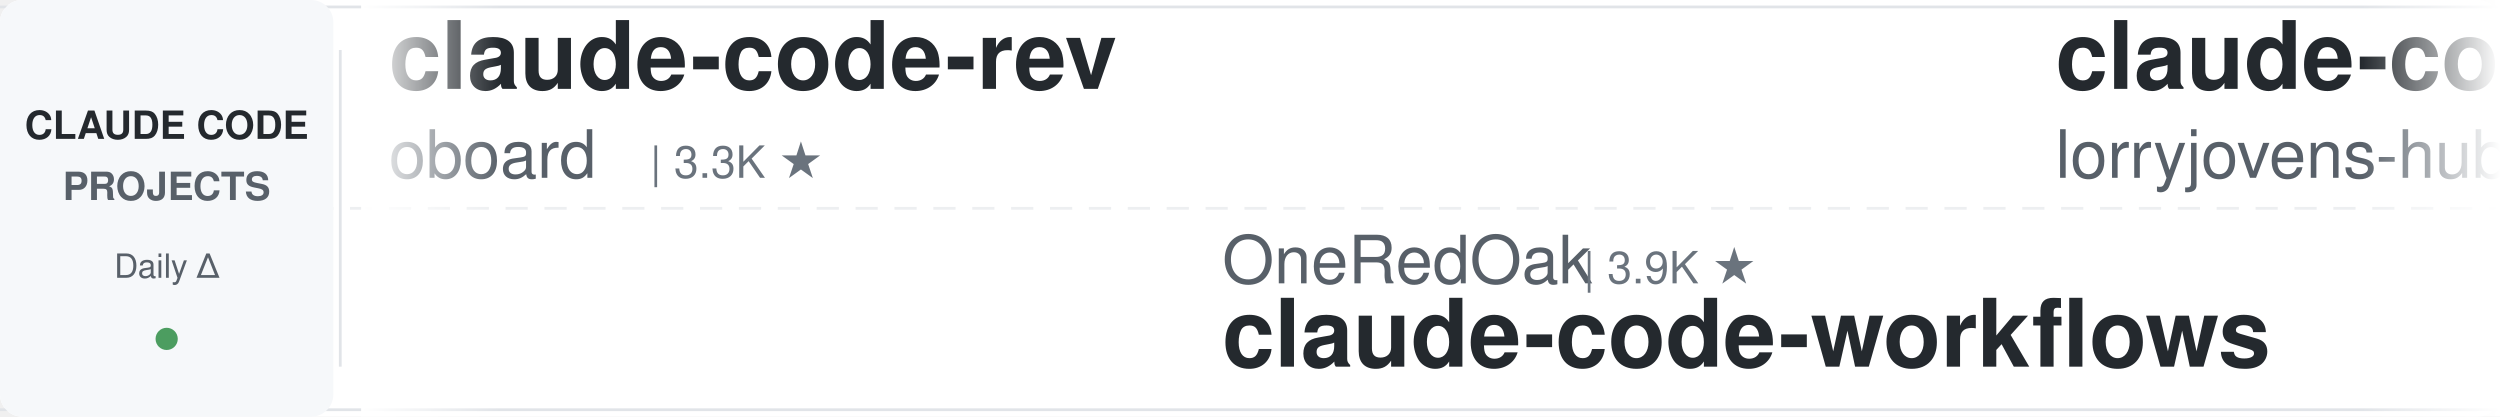
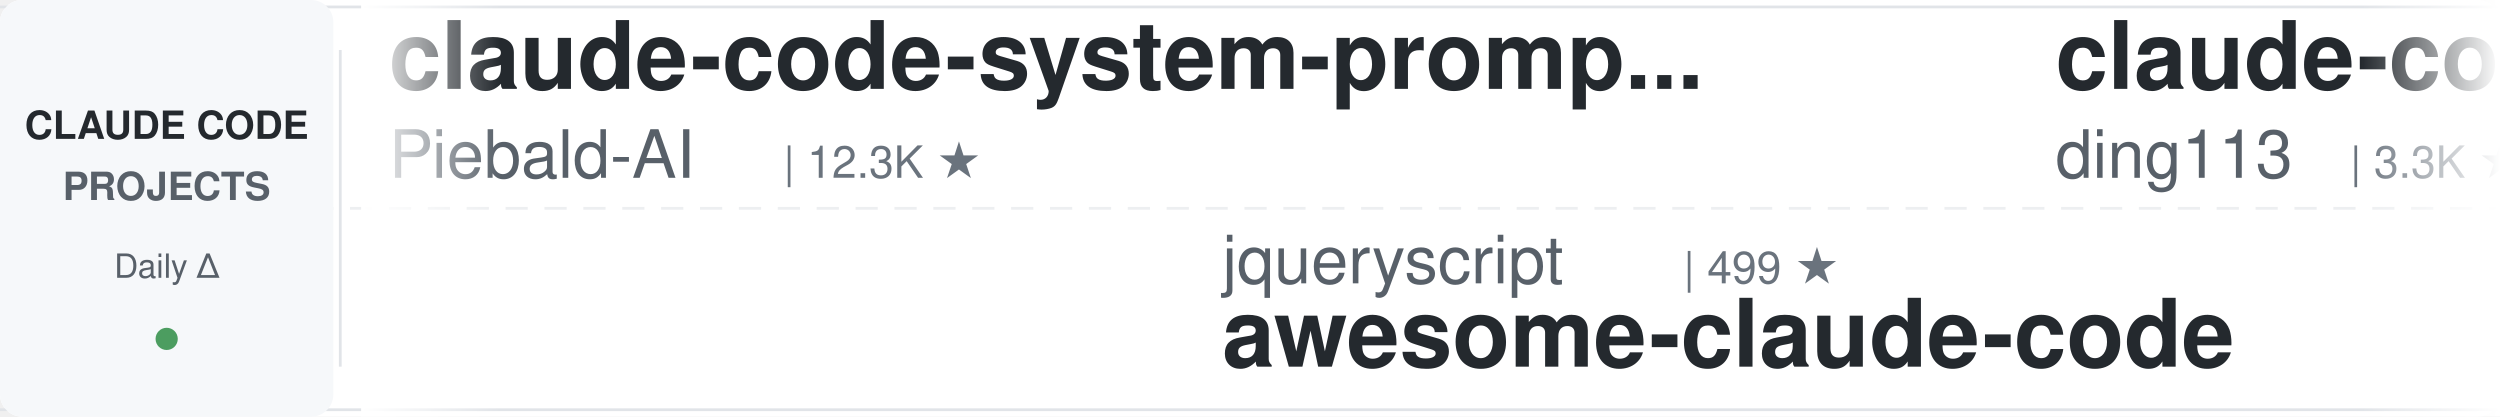
<svg xmlns="http://www.w3.org/2000/svg" width="900" height="150">
  <defs>
    <linearGradient id="leftFade" x1="0%" y1="0%" x2="100%" y2="0%">
      <stop offset="0%" style="stop-color:#ffffff;stop-opacity:1" />
      <stop offset="100%" style="stop-color:#ffffff;stop-opacity:0" />
    </linearGradient>
    <linearGradient id="rightFade" x1="0%" y1="0%" x2="100%" y2="0%">
      <stop offset="0%" style="stop-color:#ffffff;stop-opacity:0" />
      <stop offset="100%" style="stop-color:#ffffff;stop-opacity:1" />
    </linearGradient>
  </defs>
  <rect width="900" height="150" fill="#ffffff" rx="8" />
  <rect x="0" y="2" width="900" height="1" fill="#e1e4e8" />
  <rect x="0" y="147" width="900" height="1" fill="#e1e4e8" />
  <line x1="0" y1="75" x2="900" y2="75" stroke="#e1e4e8" stroke-width="1" stroke-dasharray="8 6" opacity="0.6" />
  <rect x="0" y="0" width="120" height="150" fill="#f6f8fa" rx="8" />
  <text x="60" y="50" font-family="-apple-system, BlinkMacSystemFont, 'Segoe UI', Helvetica, Arial, sans-serif" font-size="14" font-weight="600" fill="#24292e" text-anchor="middle">CLAUDE CODE</text>
  <text x="60" y="72" font-family="-apple-system, BlinkMacSystemFont, 'Segoe UI', Helvetica, Arial, sans-serif" font-size="14" font-weight="600" fill="#586069" text-anchor="middle">PROJECTS</text>
  <text x="60" y="100" font-family="-apple-system, BlinkMacSystemFont, 'Segoe UI', Helvetica, Arial, sans-serif" font-size="12" font-weight="500" fill="#586069" text-anchor="middle">Daily Δ</text>
  <circle cx="60" cy="122" r="4" fill="#22863a" opacity="0.8" />
  <rect x="122" y="18" width="1" height="114" fill="#e1e4e8" />
  <clipPath id="tickerClip">
    <rect x="130" y="0" width="770" height="150" />
  </clipPath>
  <g clip-path="url(#tickerClip)">
    <g id="tickerItems">
      <animateTransform attributeName="transform" attributeType="XML" type="translate" from="0 0" to="-3000 0" dur="54s" repeatCount="indefinite" />
      <g transform="translate(0, 0)">
-         <text x="140" y="32" font-family="-apple-system, BlinkMacSystemFont, 'Segoe UI', Helvetica, Arial, sans-serif" font-size="34" font-weight="600" fill="#24292e">claude-code-rev</text>
-         <text x="140" y="64" font-family="-apple-system, BlinkMacSystemFont, 'Segoe UI', Helvetica, Arial, sans-serif" font-size="24" font-weight="400" fill="#586069">oboard</text>
-         <text x="234" y="64" font-family="-apple-system, BlinkMacSystemFont, 'Segoe UI', Helvetica, Arial, sans-serif" font-size="16" font-weight="500" fill="#6a737d">| 3.3K ★</text>
+         <text x="140" y="32" font-family="-apple-system, BlinkMacSystemFont, 'Segoe UI', Helvetica, Arial, sans-serif" font-size="34" font-weight="600" fill="#24292e">claude-code-system-promp...</text>
+         <text x="140" y="64" font-family="-apple-system, BlinkMacSystemFont, 'Segoe UI', Helvetica, Arial, sans-serif" font-size="24" font-weight="400" fill="#586069">Piebald-AI</text>
+         <text x="282" y="64" font-family="-apple-system, BlinkMacSystemFont, 'Segoe UI', Helvetica, Arial, sans-serif" font-size="16" font-weight="500" fill="#6a737d">| 12.3K ★</text>
      </g>
      <g transform="translate(300, 0)">
-         <text x="140" y="102" font-family="-apple-system, BlinkMacSystemFont, 'Segoe UI', Helvetica, Arial, sans-serif" font-size="24" font-weight="400" fill="#586069">OneRedOak</text>
-         <text x="270" y="102" font-family="-apple-system, BlinkMacSystemFont, 'Segoe UI', Helvetica, Arial, sans-serif" font-size="16" font-weight="500" fill="#6a737d">| 3.9K ★</text>
-         <text x="140" y="132" font-family="-apple-system, BlinkMacSystemFont, 'Segoe UI', Helvetica, Arial, sans-serif" font-size="34" font-weight="600" fill="#24292e">claude-code-workflows</text>
+         <text x="140" y="102" font-family="-apple-system, BlinkMacSystemFont, 'Segoe UI', Helvetica, Arial, sans-serif" font-size="24" font-weight="400" fill="#586069">jqueryscript</text>
+         <text x="306" y="102" font-family="-apple-system, BlinkMacSystemFont, 'Segoe UI', Helvetica, Arial, sans-serif" font-size="16" font-weight="500" fill="#6a737d">| 499 ★</text>
+         <text x="140" y="132" font-family="-apple-system, BlinkMacSystemFont, 'Segoe UI', Helvetica, Arial, sans-serif" font-size="34" font-weight="600" fill="#24292e">awesome-claude-code</text>
      </g>
      <g transform="translate(600, 0)">
-         <text x="140" y="32" font-family="-apple-system, BlinkMacSystemFont, 'Segoe UI', Helvetica, Arial, sans-serif" font-size="34" font-weight="600" fill="#24292e">claude-code-rust</text>
-         <text x="140" y="64" font-family="-apple-system, BlinkMacSystemFont, 'Segoe UI', Helvetica, Arial, sans-serif" font-size="24" font-weight="400" fill="#586069">lorryjovens-hub</text>
-         <text x="342" y="64" font-family="-apple-system, BlinkMacSystemFont, 'Segoe UI', Helvetica, Arial, sans-serif" font-size="16" font-weight="500" fill="#6a737d">| 1.7K ★</text>
+         <text x="140" y="32" font-family="-apple-system, BlinkMacSystemFont, 'Segoe UI', Helvetica, Arial, sans-serif" font-size="34" font-weight="600" fill="#24292e">claude-code-hub</text>
+         <text x="140" y="64" font-family="-apple-system, BlinkMacSystemFont, 'Segoe UI', Helvetica, Arial, sans-serif" font-size="24" font-weight="400" fill="#586069">ding113</text>
+         <text x="246" y="64" font-family="-apple-system, BlinkMacSystemFont, 'Segoe UI', Helvetica, Arial, sans-serif" font-size="16" font-weight="500" fill="#6a737d">| 3.3K ★</text>
      </g>
      <g transform="translate(900, 0)">
-         <text x="140" y="102" font-family="-apple-system, BlinkMacSystemFont, 'Segoe UI', Helvetica, Arial, sans-serif" font-size="24" font-weight="400" fill="#586069">fuergaosi233</text>
-         <text x="306" y="102" font-family="-apple-system, BlinkMacSystemFont, 'Segoe UI', Helvetica, Arial, sans-serif" font-size="16" font-weight="500" fill="#6a737d">| 2.8K ★</text>
-         <text x="140" y="132" font-family="-apple-system, BlinkMacSystemFont, 'Segoe UI', Helvetica, Arial, sans-serif" font-size="34" font-weight="600" fill="#24292e">claude-code-proxy</text>
+         <text x="140" y="102" font-family="-apple-system, BlinkMacSystemFont, 'Segoe UI', Helvetica, Arial, sans-serif" font-size="24" font-weight="400" fill="#586069">liuup</text>
+         <text x="222" y="102" font-family="-apple-system, BlinkMacSystemFont, 'Segoe UI', Helvetica, Arial, sans-serif" font-size="16" font-weight="500" fill="#6a737d">| 3.8K ★</text>
+         <text x="140" y="132" font-family="-apple-system, BlinkMacSystemFont, 'Segoe UI', Helvetica, Arial, sans-serif" font-size="34" font-weight="600" fill="#24292e">claude-code-analysis</text>
      </g>
      <g transform="translate(1200, 0)">
-         <text x="140" y="32" font-family="-apple-system, BlinkMacSystemFont, 'Segoe UI', Helvetica, Arial, sans-serif" font-size="34" font-weight="600" fill="#24292e">claude-code-action</text>
-         <text x="140" y="64" font-family="-apple-system, BlinkMacSystemFont, 'Segoe UI', Helvetica, Arial, sans-serif" font-size="24" font-weight="400" fill="#586069">anthropics</text>
-         <text x="282" y="64" font-family="-apple-system, BlinkMacSystemFont, 'Segoe UI', Helvetica, Arial, sans-serif" font-size="16" font-weight="500" fill="#6a737d">| 8.6K ★</text>
+         <text x="140" y="32" font-family="-apple-system, BlinkMacSystemFont, 'Segoe UI', Helvetica, Arial, sans-serif" font-size="34" font-weight="600" fill="#24292e">claude-code-harness</text>
+         <text x="140" y="64" font-family="-apple-system, BlinkMacSystemFont, 'Segoe UI', Helvetica, Arial, sans-serif" font-size="24" font-weight="400" fill="#586069">Chachamaru127</text>
+         <text x="318" y="64" font-family="-apple-system, BlinkMacSystemFont, 'Segoe UI', Helvetica, Arial, sans-serif" font-size="16" font-weight="500" fill="#6a737d">| 3.1K ★</text>
      </g>
      <g transform="translate(1500, 0)">
-         <text x="140" y="102" font-family="-apple-system, BlinkMacSystemFont, 'Segoe UI', Helvetica, Arial, sans-serif" font-size="24" font-weight="400" fill="#586069">shareAI-lab</text>
-         <text x="294" y="102" font-family="-apple-system, BlinkMacSystemFont, 'Segoe UI', Helvetica, Arial, sans-serif" font-size="16" font-weight="500" fill="#6a737d">| 74.3K ★</text>
-         <text x="140" y="132" font-family="-apple-system, BlinkMacSystemFont, 'Segoe UI', Helvetica, Arial, sans-serif" font-size="34" font-weight="600" fill="#24292e">learn-claude-code</text>
+         <text x="140" y="102" font-family="-apple-system, BlinkMacSystemFont, 'Segoe UI', Helvetica, Arial, sans-serif" font-size="24" font-weight="400" fill="#586069">nicedreamzapp</text>
+         <text x="318" y="102" font-family="-apple-system, BlinkMacSystemFont, 'Segoe UI', Helvetica, Arial, sans-serif" font-size="16" font-weight="500" fill="#6a737d">| 3.2K ★</text>
+         <text x="140" y="132" font-family="-apple-system, BlinkMacSystemFont, 'Segoe UI', Helvetica, Arial, sans-serif" font-size="34" font-weight="600" fill="#24292e">claude-code-local</text>
      </g>
      <g transform="translate(1800, 0)">
-         <text x="140" y="32" font-family="-apple-system, BlinkMacSystemFont, 'Segoe UI', Helvetica, Arial, sans-serif" font-size="34" font-weight="600" fill="#24292e">claude-code-ultimate-gui...</text>
-         <text x="140" y="64" font-family="-apple-system, BlinkMacSystemFont, 'Segoe UI', Helvetica, Arial, sans-serif" font-size="24" font-weight="400" fill="#586069">FlorianBruniaux</text>
-         <text x="342" y="64" font-family="-apple-system, BlinkMacSystemFont, 'Segoe UI', Helvetica, Arial, sans-serif" font-size="16" font-weight="500" fill="#6a737d">| 5.7K ★</text>
+         <text x="140" y="32" font-family="-apple-system, BlinkMacSystemFont, 'Segoe UI', Helvetica, Arial, sans-serif" font-size="34" font-weight="600" fill="#24292e">claude-code-cli</text>
+         <text x="140" y="64" font-family="-apple-system, BlinkMacSystemFont, 'Segoe UI', Helvetica, Arial, sans-serif" font-size="24" font-weight="400" fill="#586069">huangserva</text>
+         <text x="282" y="64" font-family="-apple-system, BlinkMacSystemFont, 'Segoe UI', Helvetica, Arial, sans-serif" font-size="16" font-weight="500" fill="#6a737d">| 622 ★</text>
      </g>
      <g transform="translate(2100, 0)">
-         <text x="140" y="102" font-family="-apple-system, BlinkMacSystemFont, 'Segoe UI', Helvetica, Arial, sans-serif" font-size="24" font-weight="400" fill="#586069">krusemediallc</text>
-         <text x="318" y="102" font-family="-apple-system, BlinkMacSystemFont, 'Segoe UI', Helvetica, Arial, sans-serif" font-size="16" font-weight="500" fill="#6a737d">| 1.2K ★</text>
-         <text x="140" y="132" font-family="-apple-system, BlinkMacSystemFont, 'Segoe UI', Helvetica, Arial, sans-serif" font-size="34" font-weight="600" fill="#24292e">arcads-claude-code</text>
+         <text x="140" y="102" font-family="-apple-system, BlinkMacSystemFont, 'Segoe UI', Helvetica, Arial, sans-serif" font-size="24" font-weight="400" fill="#586069">Njengah</text>
+         <text x="246" y="102" font-family="-apple-system, BlinkMacSystemFont, 'Segoe UI', Helvetica, Arial, sans-serif" font-size="16" font-weight="500" fill="#6a737d">| 1.9K ★</text>
+         <text x="140" y="132" font-family="-apple-system, BlinkMacSystemFont, 'Segoe UI', Helvetica, Arial, sans-serif" font-size="34" font-weight="600" fill="#24292e">claude-code-cheat-sheet</text>
      </g>
      <g transform="translate(2400, 0)">
-         <text x="140" y="32" font-family="-apple-system, BlinkMacSystemFont, 'Segoe UI', Helvetica, Arial, sans-serif" font-size="34" font-weight="600" fill="#24292e">my-claude-code-setup</text>
-         <text x="140" y="64" font-family="-apple-system, BlinkMacSystemFont, 'Segoe UI', Helvetica, Arial, sans-serif" font-size="24" font-weight="400" fill="#586069">centminmod</text>
-         <text x="282" y="64" font-family="-apple-system, BlinkMacSystemFont, 'Segoe UI', Helvetica, Arial, sans-serif" font-size="16" font-weight="500" fill="#6a737d">| 2.6K ★</text>
+         <text x="140" y="32" font-family="-apple-system, BlinkMacSystemFont, 'Segoe UI', Helvetica, Arial, sans-serif" font-size="34" font-weight="600" fill="#24292e">claude-code-video-toolki...</text>
+         <text x="140" y="64" font-family="-apple-system, BlinkMacSystemFont, 'Segoe UI', Helvetica, Arial, sans-serif" font-size="24" font-weight="400" fill="#586069">digitalsamba</text>
+         <text x="306" y="64" font-family="-apple-system, BlinkMacSystemFont, 'Segoe UI', Helvetica, Arial, sans-serif" font-size="16" font-weight="500" fill="#6a737d">| 1.9K ★</text>
      </g>
      <g transform="translate(2700, 0)">
-         <text x="140" y="102" font-family="-apple-system, BlinkMacSystemFont, 'Segoe UI', Helvetica, Arial, sans-serif" font-size="24" font-weight="400" fill="#586069">feiskyer</text>
-         <text x="258" y="102" font-family="-apple-system, BlinkMacSystemFont, 'Segoe UI', Helvetica, Arial, sans-serif" font-size="16" font-weight="500" fill="#6a737d">| 1.6K ★</text>
-         <text x="140" y="132" font-family="-apple-system, BlinkMacSystemFont, 'Segoe UI', Helvetica, Arial, sans-serif" font-size="34" font-weight="600" fill="#24292e">claude-code-settings</text>
+         <text x="140" y="102" font-family="-apple-system, BlinkMacSystemFont, 'Segoe UI', Helvetica, Arial, sans-serif" font-size="24" font-weight="400" fill="#586069">zebbern</text>
+         <text x="246" y="102" font-family="-apple-system, BlinkMacSystemFont, 'Segoe UI', Helvetica, Arial, sans-serif" font-size="16" font-weight="500" fill="#6a737d">| 4.6K ★</text>
+         <text x="140" y="132" font-family="-apple-system, BlinkMacSystemFont, 'Segoe UI', Helvetica, Arial, sans-serif" font-size="34" font-weight="600" fill="#24292e">claude-code-guide</text>
      </g>
      <g transform="translate(3000, 0)">
-         <text x="140" y="32" font-family="-apple-system, BlinkMacSystemFont, 'Segoe UI', Helvetica, Arial, sans-serif" font-size="34" font-weight="600" fill="#24292e">claude-code-rev</text>
-         <text x="140" y="64" font-family="-apple-system, BlinkMacSystemFont, 'Segoe UI', Helvetica, Arial, sans-serif" font-size="24" font-weight="400" fill="#586069">oboard</text>
-         <text x="234" y="64" font-family="-apple-system, BlinkMacSystemFont, 'Segoe UI', Helvetica, Arial, sans-serif" font-size="16" font-weight="500" fill="#6a737d">| 3.3K ★</text>
+         <text x="140" y="32" font-family="-apple-system, BlinkMacSystemFont, 'Segoe UI', Helvetica, Arial, sans-serif" font-size="34" font-weight="600" fill="#24292e">claude-code-system-promp...</text>
+         <text x="140" y="64" font-family="-apple-system, BlinkMacSystemFont, 'Segoe UI', Helvetica, Arial, sans-serif" font-size="24" font-weight="400" fill="#586069">Piebald-AI</text>
+         <text x="282" y="64" font-family="-apple-system, BlinkMacSystemFont, 'Segoe UI', Helvetica, Arial, sans-serif" font-size="16" font-weight="500" fill="#6a737d">| 12.3K ★</text>
      </g>
      <g transform="translate(3300, 0)">
-         <text x="140" y="102" font-family="-apple-system, BlinkMacSystemFont, 'Segoe UI', Helvetica, Arial, sans-serif" font-size="24" font-weight="400" fill="#586069">OneRedOak</text>
-         <text x="270" y="102" font-family="-apple-system, BlinkMacSystemFont, 'Segoe UI', Helvetica, Arial, sans-serif" font-size="16" font-weight="500" fill="#6a737d">| 3.9K ★</text>
-         <text x="140" y="132" font-family="-apple-system, BlinkMacSystemFont, 'Segoe UI', Helvetica, Arial, sans-serif" font-size="34" font-weight="600" fill="#24292e">claude-code-workflows</text>
+         <text x="140" y="102" font-family="-apple-system, BlinkMacSystemFont, 'Segoe UI', Helvetica, Arial, sans-serif" font-size="24" font-weight="400" fill="#586069">jqueryscript</text>
+         <text x="306" y="102" font-family="-apple-system, BlinkMacSystemFont, 'Segoe UI', Helvetica, Arial, sans-serif" font-size="16" font-weight="500" fill="#6a737d">| 499 ★</text>
+         <text x="140" y="132" font-family="-apple-system, BlinkMacSystemFont, 'Segoe UI', Helvetica, Arial, sans-serif" font-size="34" font-weight="600" fill="#24292e">awesome-claude-code</text>
      </g>
      <g transform="translate(3600, 0)">
-         <text x="140" y="32" font-family="-apple-system, BlinkMacSystemFont, 'Segoe UI', Helvetica, Arial, sans-serif" font-size="34" font-weight="600" fill="#24292e">claude-code-rust</text>
-         <text x="140" y="64" font-family="-apple-system, BlinkMacSystemFont, 'Segoe UI', Helvetica, Arial, sans-serif" font-size="24" font-weight="400" fill="#586069">lorryjovens-hub</text>
-         <text x="342" y="64" font-family="-apple-system, BlinkMacSystemFont, 'Segoe UI', Helvetica, Arial, sans-serif" font-size="16" font-weight="500" fill="#6a737d">| 1.7K ★</text>
+         <text x="140" y="32" font-family="-apple-system, BlinkMacSystemFont, 'Segoe UI', Helvetica, Arial, sans-serif" font-size="34" font-weight="600" fill="#24292e">claude-code-hub</text>
+         <text x="140" y="64" font-family="-apple-system, BlinkMacSystemFont, 'Segoe UI', Helvetica, Arial, sans-serif" font-size="24" font-weight="400" fill="#586069">ding113</text>
+         <text x="246" y="64" font-family="-apple-system, BlinkMacSystemFont, 'Segoe UI', Helvetica, Arial, sans-serif" font-size="16" font-weight="500" fill="#6a737d">| 3.3K ★</text>
      </g>
      <g transform="translate(3900, 0)">
-         <text x="140" y="102" font-family="-apple-system, BlinkMacSystemFont, 'Segoe UI', Helvetica, Arial, sans-serif" font-size="24" font-weight="400" fill="#586069">fuergaosi233</text>
-         <text x="306" y="102" font-family="-apple-system, BlinkMacSystemFont, 'Segoe UI', Helvetica, Arial, sans-serif" font-size="16" font-weight="500" fill="#6a737d">| 2.8K ★</text>
-         <text x="140" y="132" font-family="-apple-system, BlinkMacSystemFont, 'Segoe UI', Helvetica, Arial, sans-serif" font-size="34" font-weight="600" fill="#24292e">claude-code-proxy</text>
+         <text x="140" y="102" font-family="-apple-system, BlinkMacSystemFont, 'Segoe UI', Helvetica, Arial, sans-serif" font-size="24" font-weight="400" fill="#586069">liuup</text>
+         <text x="222" y="102" font-family="-apple-system, BlinkMacSystemFont, 'Segoe UI', Helvetica, Arial, sans-serif" font-size="16" font-weight="500" fill="#6a737d">| 3.8K ★</text>
+         <text x="140" y="132" font-family="-apple-system, BlinkMacSystemFont, 'Segoe UI', Helvetica, Arial, sans-serif" font-size="34" font-weight="600" fill="#24292e">claude-code-analysis</text>
      </g>
    </g>
  </g>
  <rect x="130" y="0" width="50" height="150" fill="url(#leftFade)" />
  <rect x="850" y="0" width="50" height="150" fill="url(#rightFade)" />
</svg>
